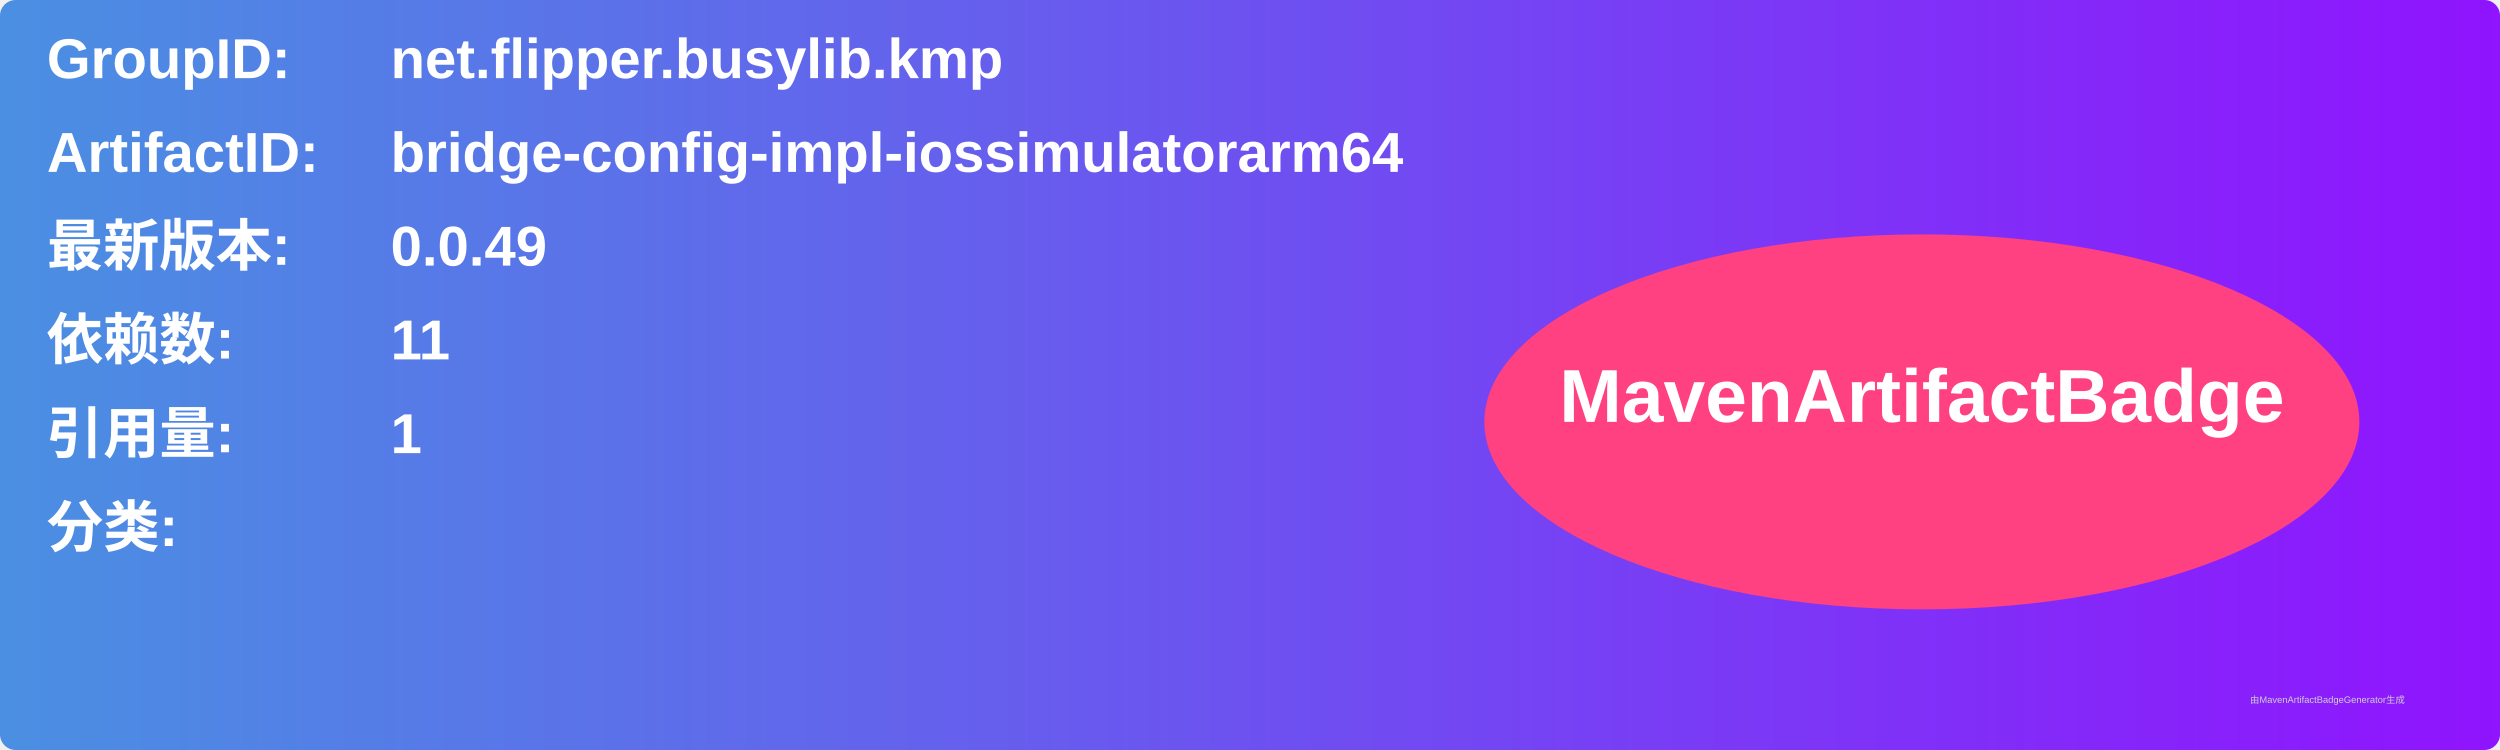
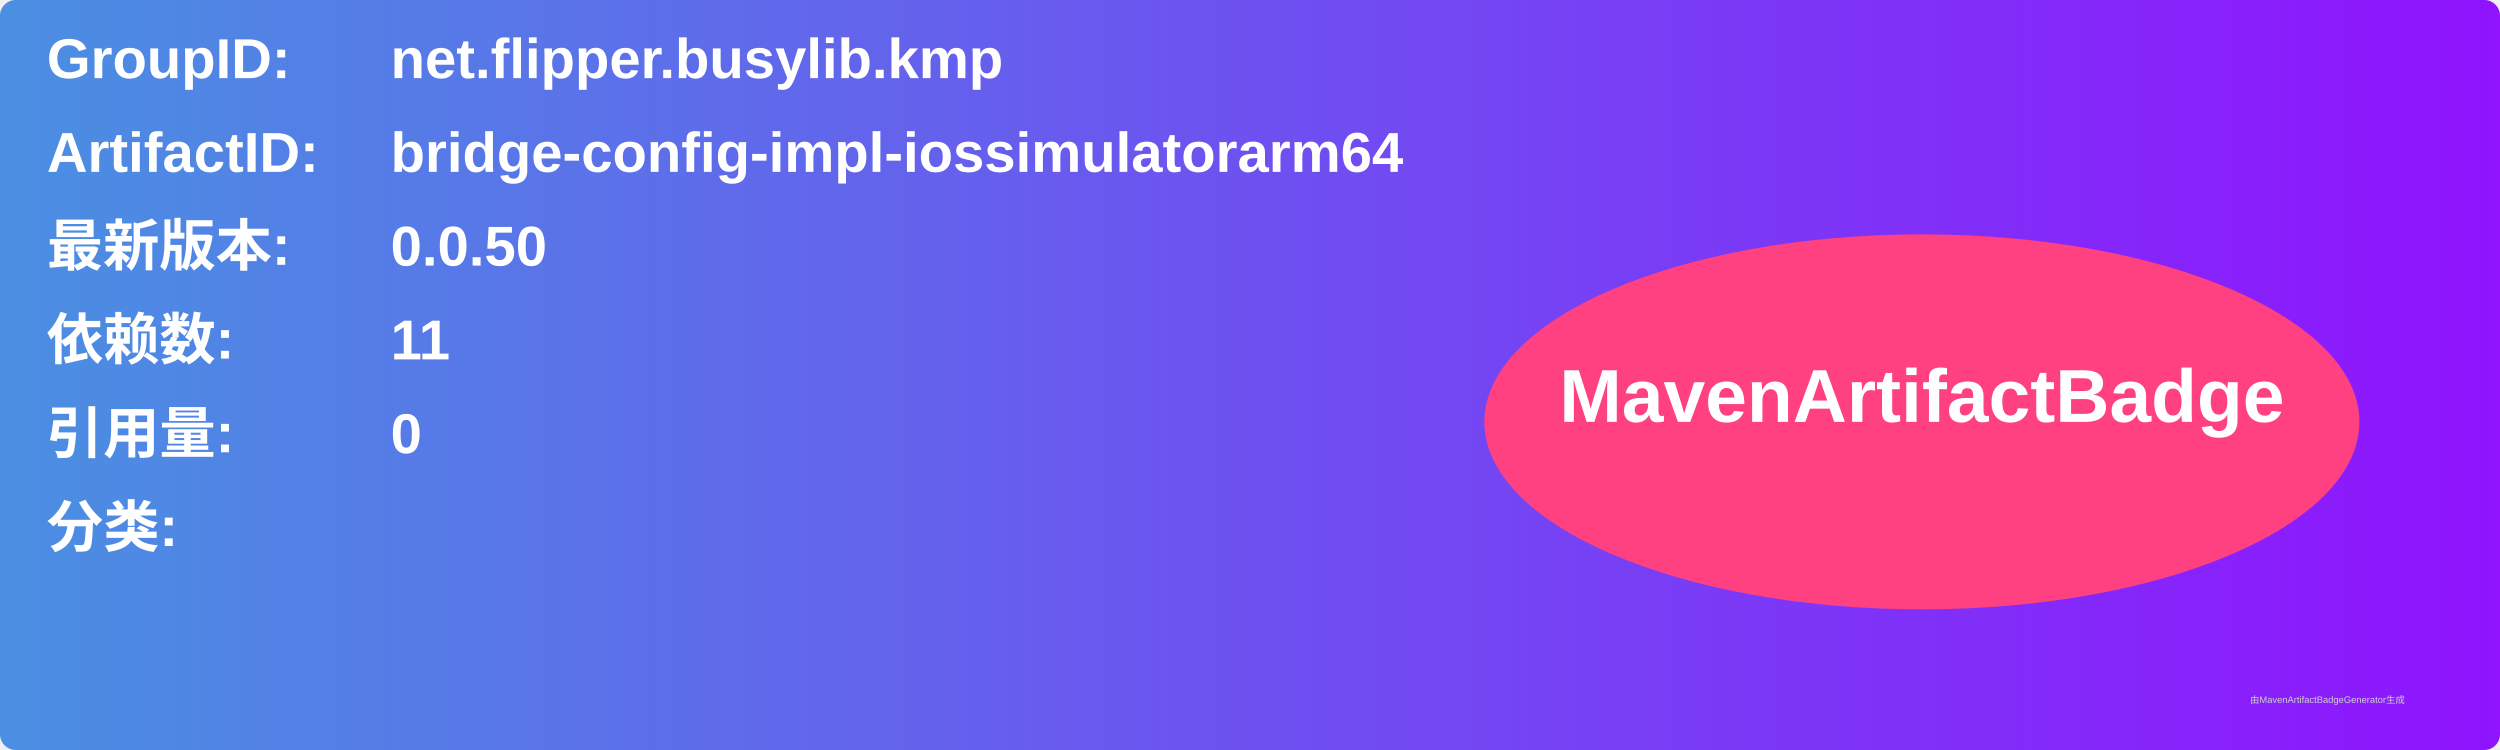
<svg xmlns="http://www.w3.org/2000/svg" width="800" height="240" viewBox="0 0 800 240">
  <linearGradient id="grad" x1="0%" y1="0%" x2="100%" y2="0%">
    <stop offset="0%" stop-color="#4a90e2" />
    <stop offset="100%" stop-color="#9013fe" />
  </linearGradient>
  <rect width="100%" height="100%" rx="5" ry="5" fill="url(#grad)" />
  <g transform="translate(15, 15)">
    <text x="0" y="10" font-family="Arial" font-size="18" fill="white" font-weight="bold" width="260">GroupID:</text>
    <text x="110" y="10" font-family="Arial" font-size="18" fill="white" font-weight="bold" width="460">net.flipper.busylib.kmp</text>
    <text x="0" y="40" font-family="Arial" font-size="18" fill="white" font-weight="bold" width="260">ArtifactID:</text>
    <text x="110" y="40" font-family="Arial" font-size="18" fill="white" font-weight="bold" width="460">bridge-config-impl-iossimulatorarm64</text>
    <text x="0" y="70" font-family="Arial" font-size="18" fill="white" font-weight="bold">最新版本:</text>
    <text x="110" y="70" font-family="Arial" font-size="18" fill="white" font-weight="bold">
-       <tspan font-weight="bold">0.0.49</tspan>
+       <tspan font-weight="bold">0.0.50</tspan>
    </text>
    <text x="0" y="100" font-family="Arial" font-size="18" fill="white" font-weight="bold">依赖数: </text>
    <text x="110" y="100" font-family="Arial" font-size="18" fill="white">
      <tspan font-weight="bold">11</tspan>
    </text>
    <text x="0" y="130" font-family="Arial" font-size="18" fill="white" font-weight="bold">引用量: </text>
    <text x="110" y="130" font-family="Arial" font-size="18" fill="white">
-       <tspan font-weight="bold">1</tspan>
+       <tspan font-weight="bold">0</tspan>
    </text>
    <text x="0" y="160" font-family="Arial" font-size="18" fill="white" font-weight="bold">分类:</text>
    <text x="10" y="190" font-family="Arial" font-size="10" fill="white">
      <tspan font-weight="bold" />
    </text>
    <ellipse cx="600" cy="120" rx="140" ry="60" fill="#ff4081" />
    <text x="600" y="120" text-anchor="middle" font-family="Arial" font-size="24" fill="white" font-weight="bold">MavenArtifactBadge</text>
  </g>
  <text x="720" y="225" font-family="Arial" font-size="3" fill="#d0d0d0">由MavenArtifactBadgeGenerator生成</text>
</svg>
